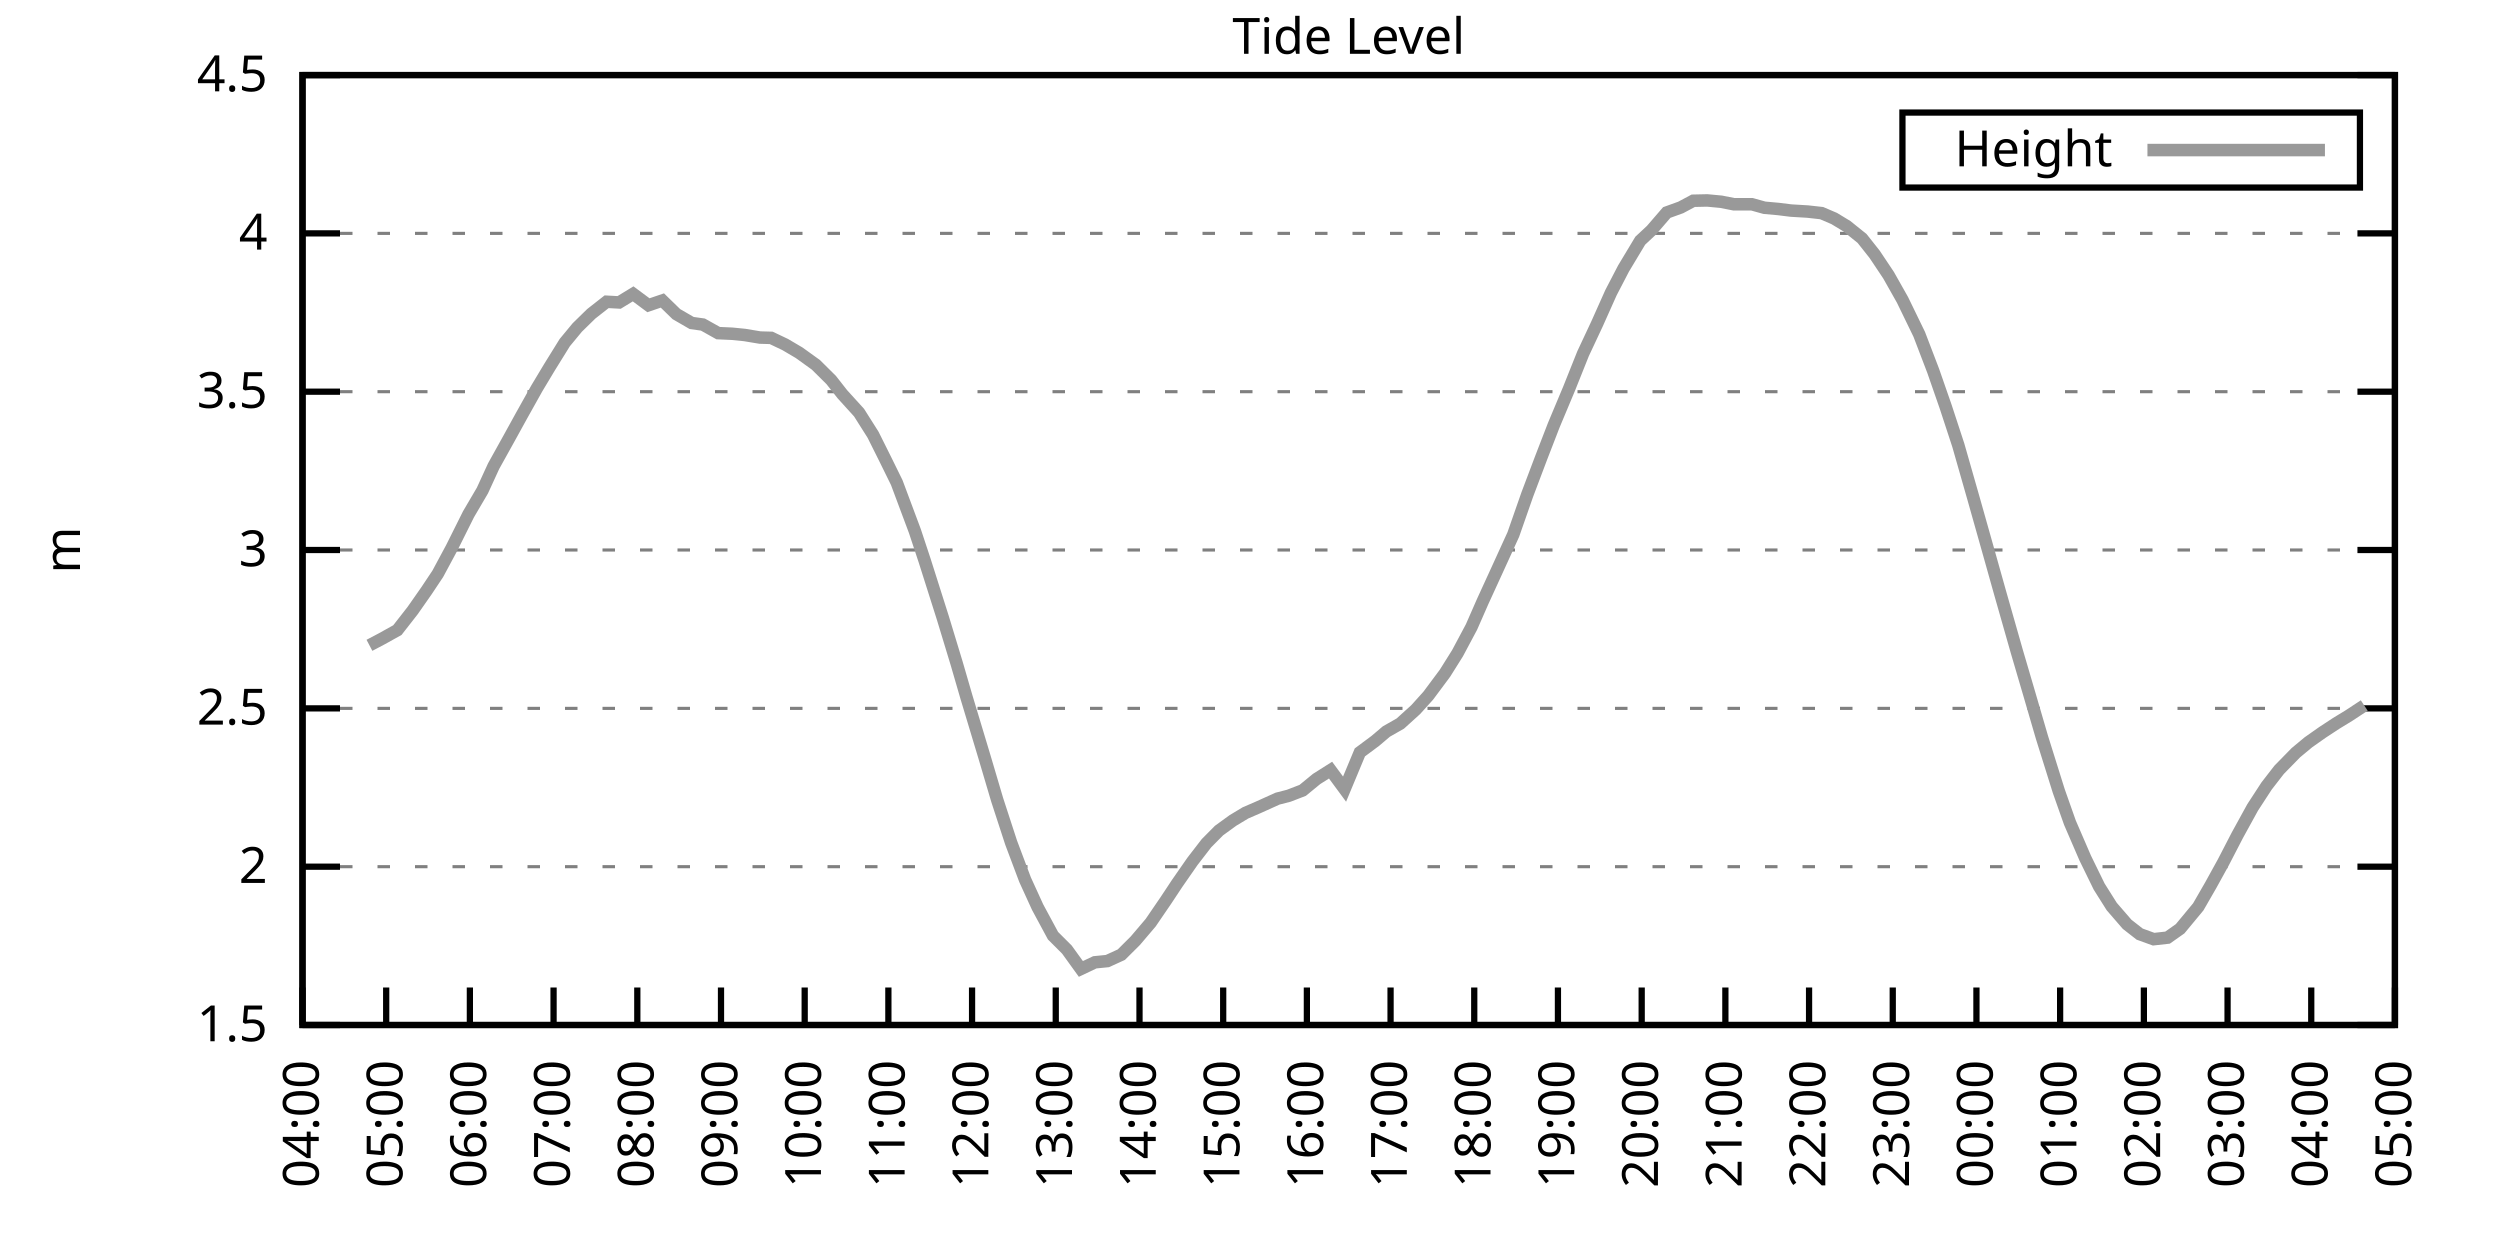
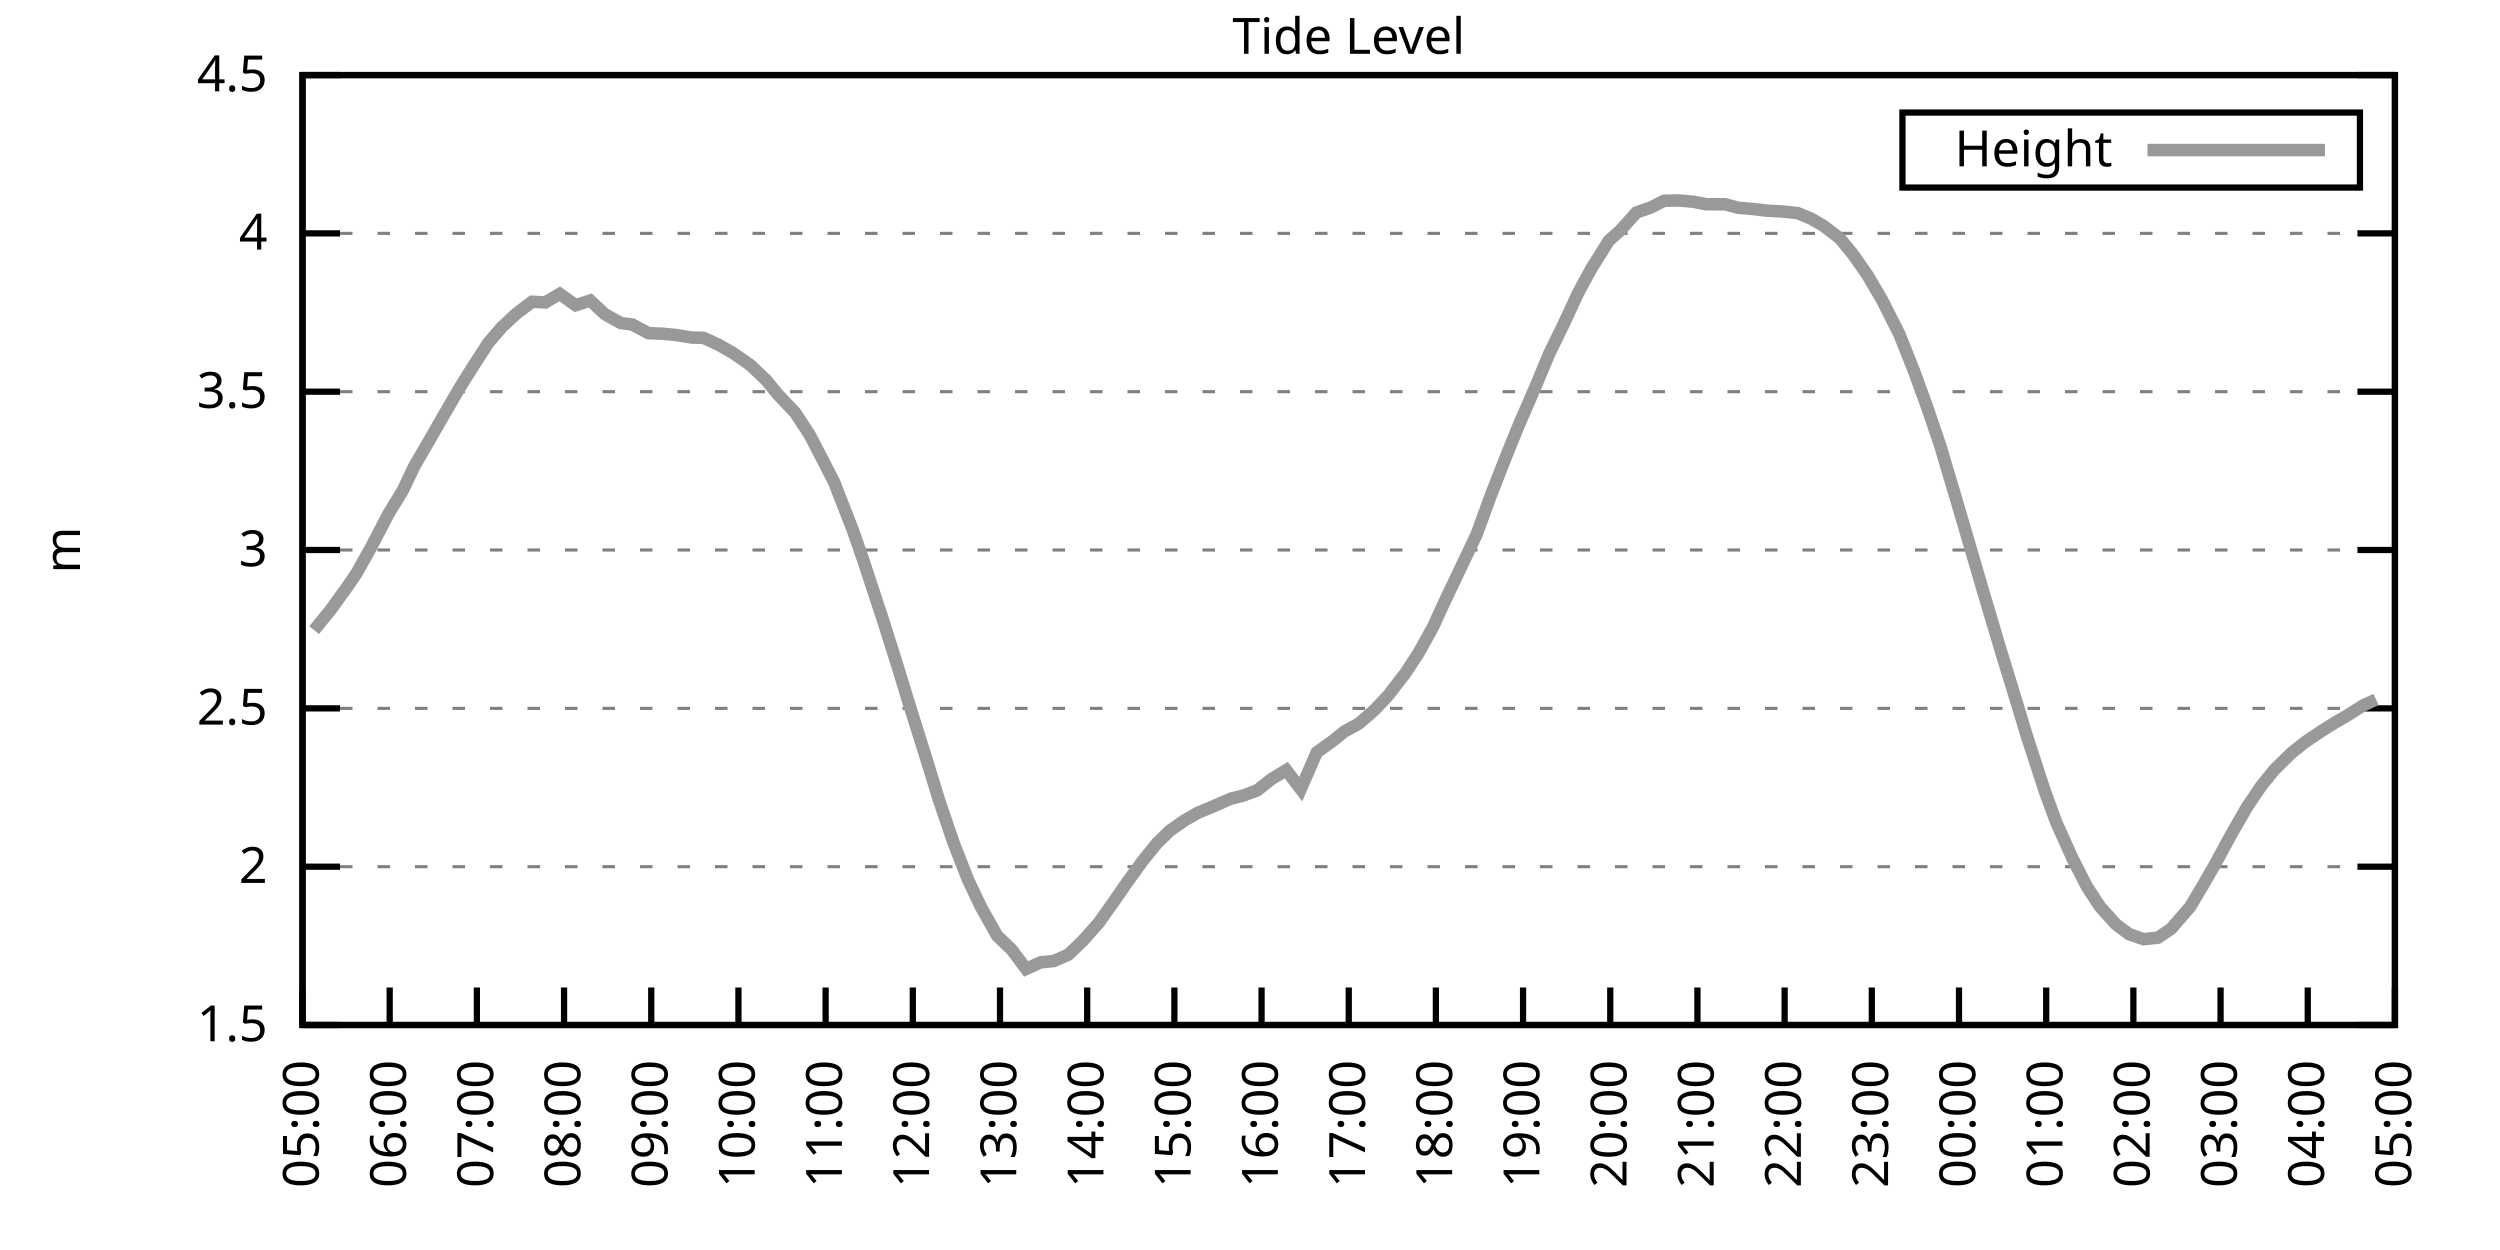
<svg xmlns="http://www.w3.org/2000/svg" xmlns:xlink="http://www.w3.org/1999/xlink" width="400" height="200" viewBox="0 0 400 200">
  <g id="gnuplot_canvas">
    <rect x="0" y="0" width="400" height="200" fill="none" />
    <defs>
      <circle id="gpDot" r="0.5" stroke-width="0.5" stroke="currentColor" />
      <path id="gpPt0" stroke-width="0.333" stroke="currentColor" d="M-1,0 h2 M0,-1 v2" />
      <path id="gpPt1" stroke-width="0.333" stroke="currentColor" d="M-1,-1 L1,1 M1,-1 L-1,1" />
      <path id="gpPt2" stroke-width="0.333" stroke="currentColor" d="M-1,0 L1,0 M0,-1 L0,1 M-1,-1 L1,1 M-1,1 L1,-1" />
      <rect id="gpPt3" stroke-width="0.333" stroke="currentColor" x="-1" y="-1" width="2" height="2" />
      <rect id="gpPt4" stroke-width="0.333" stroke="currentColor" fill="currentColor" x="-1" y="-1" width="2" height="2" />
      <circle id="gpPt5" stroke-width="0.333" stroke="currentColor" cx="0" cy="0" r="1" />
      <use xlink:href="#gpPt5" id="gpPt6" fill="currentColor" stroke="none" />
      <path id="gpPt7" stroke-width="0.333" stroke="currentColor" d="M0,-1.33 L-1.33,0.67 L1.33,0.67 z" />
      <use xlink:href="#gpPt7" id="gpPt8" fill="currentColor" stroke="none" />
      <use xlink:href="#gpPt7" id="gpPt9" stroke="currentColor" transform="rotate(180)" />
      <use xlink:href="#gpPt9" id="gpPt10" fill="currentColor" stroke="none" />
      <use xlink:href="#gpPt3" id="gpPt11" stroke="currentColor" transform="rotate(45)" />
      <use xlink:href="#gpPt11" id="gpPt12" fill="currentColor" stroke="none" />
      <path id="gpPt13" stroke-width="0.333" stroke="currentColor" d="M0,1.330 L1.265,0.411 L0.782,-1.067 L-0.782,-1.076 L-1.265,0.411 z" />
      <use xlink:href="#gpPt13" id="gpPt14" fill="currentColor" stroke="none" />
      <filter id="textbox" filterUnits="objectBoundingBox" x="0" y="0" height="1" width="1">
        <feFlood flood-color="white" flood-opacity="1" result="bgnd" />
        <feComposite in="SourceGraphic" in2="bgnd" operator="atop" />
      </filter>
      <filter id="greybox" filterUnits="objectBoundingBox" x="0" y="0" height="1" width="1">
        <feFlood flood-color="lightgrey" flood-opacity="1" result="grey" />
        <feComposite in="SourceGraphic" in2="grey" operator="atop" />
      </filter>
    </defs>
    <g fill="none" color="white" stroke="currentColor" stroke-width="1.00" stroke-linecap="butt" stroke-linejoin="miter">
</g>
    <g fill="none" color="black" stroke="currentColor" stroke-width="1.00" stroke-linecap="butt" stroke-linejoin="miter">
      <g stroke="none" shape-rendering="crispEdges">
        <polygon fill="rgb(255, 255, 255)" points="48.40,164.00 383.18,164.00 383.18,12.02 48.40,12.02 " />
      </g>
    </g>
    <g fill="none" color="black" stroke="currentColor" stroke-width="1.00" stroke-linecap="butt" stroke-linejoin="miter">
</g>
    <g fill="none" color="black" stroke="black" stroke-width="0.50" stroke-linecap="butt" stroke-linejoin="miter">
</g>
    <g fill="none" color="gray" stroke="currentColor" stroke-width="0.50" stroke-linecap="butt" stroke-linejoin="miter">
      <path stroke="gray" stroke-dasharray="2,4" class="gridline" d="M48.40,164.00 L383.19,164.00  " />
    </g>
    <g fill="none" color="gray" stroke="gray" stroke-width="1.00" stroke-linecap="butt" stroke-linejoin="miter">
</g>
    <g fill="none" color="black" stroke="currentColor" stroke-width="1.00" stroke-linecap="butt" stroke-linejoin="miter">
      <path stroke="black" d="M48.40,164.00 L54.40,164.00 M383.19,164.00 L377.19,164.00  " />
      <g transform="translate(42.80,166.60)" stroke="none" fill="black" font-family="Sans" font-size="8.00" text-anchor="end">
        <text>
          <tspan font-family="Sans"> 1.5</tspan>
        </text>
      </g>
    </g>
    <g fill="none" color="black" stroke="currentColor" stroke-width="1.00" stroke-linecap="butt" stroke-linejoin="miter">
</g>
    <g fill="none" color="black" stroke="black" stroke-width="0.50" stroke-linecap="butt" stroke-linejoin="miter">
</g>
    <g fill="none" color="gray" stroke="currentColor" stroke-width="0.50" stroke-linecap="butt" stroke-linejoin="miter">
      <path stroke="gray" stroke-dasharray="2,4" class="gridline" d="M48.40,138.67 L383.19,138.67  " />
    </g>
    <g fill="none" color="gray" stroke="gray" stroke-width="1.00" stroke-linecap="butt" stroke-linejoin="miter">
</g>
    <g fill="none" color="black" stroke="currentColor" stroke-width="1.00" stroke-linecap="butt" stroke-linejoin="miter">
      <path stroke="black" d="M48.40,138.67 L54.40,138.67 M383.19,138.67 L377.19,138.67  " />
      <g transform="translate(42.80,141.27)" stroke="none" fill="black" font-family="Sans" font-size="8.00" text-anchor="end">
        <text>
          <tspan font-family="Sans"> 2</tspan>
        </text>
      </g>
    </g>
    <g fill="none" color="black" stroke="currentColor" stroke-width="1.00" stroke-linecap="butt" stroke-linejoin="miter">
</g>
    <g fill="none" color="black" stroke="black" stroke-width="0.50" stroke-linecap="butt" stroke-linejoin="miter">
</g>
    <g fill="none" color="gray" stroke="currentColor" stroke-width="0.50" stroke-linecap="butt" stroke-linejoin="miter">
      <path stroke="gray" stroke-dasharray="2,4" class="gridline" d="M48.40,113.34 L383.19,113.34  " />
    </g>
    <g fill="none" color="gray" stroke="gray" stroke-width="1.00" stroke-linecap="butt" stroke-linejoin="miter">
</g>
    <g fill="none" color="black" stroke="currentColor" stroke-width="1.00" stroke-linecap="butt" stroke-linejoin="miter">
      <path stroke="black" d="M48.40,113.34 L54.40,113.34 M383.19,113.34 L377.19,113.34  " />
      <g transform="translate(42.80,115.94)" stroke="none" fill="black" font-family="Sans" font-size="8.00" text-anchor="end">
        <text>
          <tspan font-family="Sans"> 2.5</tspan>
        </text>
      </g>
    </g>
    <g fill="none" color="black" stroke="currentColor" stroke-width="1.00" stroke-linecap="butt" stroke-linejoin="miter">
</g>
    <g fill="none" color="black" stroke="black" stroke-width="0.50" stroke-linecap="butt" stroke-linejoin="miter">
</g>
    <g fill="none" color="gray" stroke="currentColor" stroke-width="0.50" stroke-linecap="butt" stroke-linejoin="miter">
      <path stroke="gray" stroke-dasharray="2,4" class="gridline" d="M48.40,88.00 L383.19,88.00  " />
    </g>
    <g fill="none" color="gray" stroke="gray" stroke-width="1.00" stroke-linecap="butt" stroke-linejoin="miter">
</g>
    <g fill="none" color="black" stroke="currentColor" stroke-width="1.00" stroke-linecap="butt" stroke-linejoin="miter">
      <path stroke="black" d="M48.40,88.00 L54.40,88.00 M383.19,88.00 L377.19,88.00  " />
      <g transform="translate(42.80,90.60)" stroke="none" fill="black" font-family="Sans" font-size="8.00" text-anchor="end">
        <text>
          <tspan font-family="Sans"> 3</tspan>
        </text>
      </g>
    </g>
    <g fill="none" color="black" stroke="currentColor" stroke-width="1.00" stroke-linecap="butt" stroke-linejoin="miter">
</g>
    <g fill="none" color="black" stroke="black" stroke-width="0.50" stroke-linecap="butt" stroke-linejoin="miter">
</g>
    <g fill="none" color="gray" stroke="currentColor" stroke-width="0.50" stroke-linecap="butt" stroke-linejoin="miter">
      <path stroke="gray" stroke-dasharray="2,4" class="gridline" d="M48.40,62.67 L383.19,62.67  " />
    </g>
    <g fill="none" color="gray" stroke="gray" stroke-width="1.00" stroke-linecap="butt" stroke-linejoin="miter">
</g>
    <g fill="none" color="black" stroke="currentColor" stroke-width="1.00" stroke-linecap="butt" stroke-linejoin="miter">
      <path stroke="black" d="M48.40,62.67 L54.40,62.67 M383.19,62.67 L377.19,62.67  " />
      <g transform="translate(42.80,65.27)" stroke="none" fill="black" font-family="Sans" font-size="8.00" text-anchor="end">
        <text>
          <tspan font-family="Sans"> 3.5</tspan>
        </text>
      </g>
    </g>
    <g fill="none" color="black" stroke="currentColor" stroke-width="1.00" stroke-linecap="butt" stroke-linejoin="miter">
</g>
    <g fill="none" color="black" stroke="black" stroke-width="0.50" stroke-linecap="butt" stroke-linejoin="miter">
</g>
    <g fill="none" color="gray" stroke="currentColor" stroke-width="0.50" stroke-linecap="butt" stroke-linejoin="miter">
      <path stroke="gray" stroke-dasharray="2,4" class="gridline" d="M48.40,37.34 L383.19,37.34  " />
    </g>
    <g fill="none" color="gray" stroke="gray" stroke-width="1.00" stroke-linecap="butt" stroke-linejoin="miter">
</g>
    <g fill="none" color="black" stroke="currentColor" stroke-width="1.00" stroke-linecap="butt" stroke-linejoin="miter">
      <path stroke="black" d="M48.40,37.34 L54.40,37.34 M383.19,37.34 L377.19,37.34  " />
      <g transform="translate(42.80,39.94)" stroke="none" fill="black" font-family="Sans" font-size="8.00" text-anchor="end">
        <text>
          <tspan font-family="Sans"> 4</tspan>
        </text>
      </g>
    </g>
    <g fill="none" color="black" stroke="currentColor" stroke-width="1.00" stroke-linecap="butt" stroke-linejoin="miter">
</g>
    <g fill="none" color="black" stroke="black" stroke-width="0.50" stroke-linecap="butt" stroke-linejoin="miter">
</g>
    <g fill="none" color="gray" stroke="currentColor" stroke-width="0.50" stroke-linecap="butt" stroke-linejoin="miter">
      <path stroke="gray" stroke-dasharray="2,4" class="gridline" d="M48.40,12.01 L383.19,12.01  " />
    </g>
    <g fill="none" color="gray" stroke="gray" stroke-width="1.00" stroke-linecap="butt" stroke-linejoin="miter">
</g>
    <g fill="none" color="black" stroke="currentColor" stroke-width="1.00" stroke-linecap="butt" stroke-linejoin="miter">
      <path stroke="black" d="M48.40,12.01 L54.40,12.01 M383.19,12.01 L377.19,12.01  " />
      <g transform="translate(42.80,14.61)" stroke="none" fill="black" font-family="Sans" font-size="8.00" text-anchor="end">
        <text>
          <tspan font-family="Sans"> 4.5</tspan>
        </text>
      </g>
    </g>
    <g fill="none" color="black" stroke="currentColor" stroke-width="1.00" stroke-linecap="butt" stroke-linejoin="miter">
      <path stroke="black" d="M48.40,164.00 L48.40,158.00  " />
      <g transform="translate(51.00,169.60) rotate(270.00)" stroke="none" fill="black" font-family="Sans" font-size="8.00" text-anchor="end">
        <text>
-           <tspan font-family="Sans">04:00</tspan>
-         </text>
-       </g>
-     </g>
-     <g fill="none" color="black" stroke="currentColor" stroke-width="1.00" stroke-linecap="butt" stroke-linejoin="miter">
-       <path stroke="black" d="M61.79,164.00 L61.79,158.00  " />
-       <g transform="translate(64.39,169.60) rotate(270.00)" stroke="none" fill="black" font-family="Sans" font-size="8.00" text-anchor="end">
-         <text>
          <tspan font-family="Sans">05:00</tspan>
        </text>
      </g>
    </g>
    <g fill="none" color="black" stroke="currentColor" stroke-width="1.00" stroke-linecap="butt" stroke-linejoin="miter">
-       <path stroke="black" d="M75.18,164.00 L75.18,158.00  " />
-       <g transform="translate(77.78,169.60) rotate(270.00)" stroke="none" fill="black" font-family="Sans" font-size="8.00" text-anchor="end">
+       <path stroke="black" d="M62.35,164.00 L62.35,158.00  " />
+       <g transform="translate(64.95,169.60) rotate(270.00)" stroke="none" fill="black" font-family="Sans" font-size="8.00" text-anchor="end">
        <text>
          <tspan font-family="Sans">06:00</tspan>
        </text>
      </g>
    </g>
    <g fill="none" color="black" stroke="currentColor" stroke-width="1.00" stroke-linecap="butt" stroke-linejoin="miter">
-       <path stroke="black" d="M88.57,164.00 L88.57,158.00  " />
-       <g transform="translate(91.17,169.60) rotate(270.00)" stroke="none" fill="black" font-family="Sans" font-size="8.00" text-anchor="end">
+       <path stroke="black" d="M76.30,164.00 L76.30,158.00  " />
+       <g transform="translate(78.90,169.60) rotate(270.00)" stroke="none" fill="black" font-family="Sans" font-size="8.00" text-anchor="end">
        <text>
          <tspan font-family="Sans">07:00</tspan>
        </text>
      </g>
    </g>
    <g fill="none" color="black" stroke="currentColor" stroke-width="1.00" stroke-linecap="butt" stroke-linejoin="miter">
-       <path stroke="black" d="M101.97,164.00 L101.97,158.00  " />
-       <g transform="translate(104.57,169.60) rotate(270.00)" stroke="none" fill="black" font-family="Sans" font-size="8.00" text-anchor="end">
+       <path stroke="black" d="M90.25,164.00 L90.25,158.00  " />
+       <g transform="translate(92.85,169.60) rotate(270.00)" stroke="none" fill="black" font-family="Sans" font-size="8.00" text-anchor="end">
        <text>
          <tspan font-family="Sans">08:00</tspan>
        </text>
      </g>
    </g>
    <g fill="none" color="black" stroke="currentColor" stroke-width="1.00" stroke-linecap="butt" stroke-linejoin="miter">
-       <path stroke="black" d="M115.36,164.00 L115.36,158.00  " />
-       <g transform="translate(117.96,169.60) rotate(270.00)" stroke="none" fill="black" font-family="Sans" font-size="8.00" text-anchor="end">
+       <path stroke="black" d="M104.20,164.00 L104.20,158.00  " />
+       <g transform="translate(106.80,169.60) rotate(270.00)" stroke="none" fill="black" font-family="Sans" font-size="8.00" text-anchor="end">
        <text>
          <tspan font-family="Sans">09:00</tspan>
        </text>
      </g>
    </g>
    <g fill="none" color="black" stroke="currentColor" stroke-width="1.00" stroke-linecap="butt" stroke-linejoin="miter">
-       <path stroke="black" d="M128.75,164.00 L128.75,158.00  " />
-       <g transform="translate(131.35,169.60) rotate(270.00)" stroke="none" fill="black" font-family="Sans" font-size="8.00" text-anchor="end">
+       <path stroke="black" d="M118.15,164.00 L118.15,158.00  " />
+       <g transform="translate(120.75,169.60) rotate(270.00)" stroke="none" fill="black" font-family="Sans" font-size="8.00" text-anchor="end">
        <text>
          <tspan font-family="Sans">10:00</tspan>
        </text>
      </g>
    </g>
    <g fill="none" color="black" stroke="currentColor" stroke-width="1.00" stroke-linecap="butt" stroke-linejoin="miter">
-       <path stroke="black" d="M142.14,164.00 L142.14,158.00  " />
-       <g transform="translate(144.74,169.60) rotate(270.00)" stroke="none" fill="black" font-family="Sans" font-size="8.00" text-anchor="end">
+       <path stroke="black" d="M132.10,164.00 L132.10,158.00  " />
+       <g transform="translate(134.70,169.60) rotate(270.00)" stroke="none" fill="black" font-family="Sans" font-size="8.00" text-anchor="end">
        <text>
          <tspan font-family="Sans">11:00</tspan>
        </text>
      </g>
    </g>
    <g fill="none" color="black" stroke="currentColor" stroke-width="1.00" stroke-linecap="butt" stroke-linejoin="miter">
-       <path stroke="black" d="M155.53,164.00 L155.53,158.00  " />
-       <g transform="translate(158.13,169.60) rotate(270.00)" stroke="none" fill="black" font-family="Sans" font-size="8.00" text-anchor="end">
+       <path stroke="black" d="M146.05,164.00 L146.05,158.00  " />
+       <g transform="translate(148.65,169.60) rotate(270.00)" stroke="none" fill="black" font-family="Sans" font-size="8.00" text-anchor="end">
        <text>
          <tspan font-family="Sans">12:00</tspan>
        </text>
      </g>
    </g>
    <g fill="none" color="black" stroke="currentColor" stroke-width="1.00" stroke-linecap="butt" stroke-linejoin="miter">
-       <path stroke="black" d="M168.92,164.00 L168.92,158.00  " />
-       <g transform="translate(171.52,169.60) rotate(270.00)" stroke="none" fill="black" font-family="Sans" font-size="8.00" text-anchor="end">
+       <path stroke="black" d="M160.00,164.00 L160.00,158.00  " />
+       <g transform="translate(162.60,169.60) rotate(270.00)" stroke="none" fill="black" font-family="Sans" font-size="8.00" text-anchor="end">
        <text>
          <tspan font-family="Sans">13:00</tspan>
        </text>
      </g>
    </g>
    <g fill="none" color="black" stroke="currentColor" stroke-width="1.00" stroke-linecap="butt" stroke-linejoin="miter">
-       <path stroke="black" d="M182.32,164.00 L182.32,158.00  " />
-       <g transform="translate(184.92,169.60) rotate(270.00)" stroke="none" fill="black" font-family="Sans" font-size="8.00" text-anchor="end">
+       <path stroke="black" d="M173.95,164.00 L173.95,158.00  " />
+       <g transform="translate(176.55,169.60) rotate(270.00)" stroke="none" fill="black" font-family="Sans" font-size="8.00" text-anchor="end">
        <text>
          <tspan font-family="Sans">14:00</tspan>
        </text>
      </g>
    </g>
    <g fill="none" color="black" stroke="currentColor" stroke-width="1.00" stroke-linecap="butt" stroke-linejoin="miter">
-       <path stroke="black" d="M195.71,164.00 L195.71,158.00  " />
-       <g transform="translate(198.31,169.60) rotate(270.00)" stroke="none" fill="black" font-family="Sans" font-size="8.00" text-anchor="end">
+       <path stroke="black" d="M187.90,164.00 L187.90,158.00  " />
+       <g transform="translate(190.50,169.60) rotate(270.00)" stroke="none" fill="black" font-family="Sans" font-size="8.00" text-anchor="end">
        <text>
          <tspan font-family="Sans">15:00</tspan>
        </text>
      </g>
    </g>
    <g fill="none" color="black" stroke="currentColor" stroke-width="1.00" stroke-linecap="butt" stroke-linejoin="miter">
-       <path stroke="black" d="M209.10,164.00 L209.10,158.00  " />
-       <g transform="translate(211.70,169.60) rotate(270.00)" stroke="none" fill="black" font-family="Sans" font-size="8.00" text-anchor="end">
+       <path stroke="black" d="M201.85,164.00 L201.85,158.00  " />
+       <g transform="translate(204.45,169.60) rotate(270.00)" stroke="none" fill="black" font-family="Sans" font-size="8.00" text-anchor="end">
        <text>
          <tspan font-family="Sans">16:00</tspan>
        </text>
      </g>
    </g>
    <g fill="none" color="black" stroke="currentColor" stroke-width="1.00" stroke-linecap="butt" stroke-linejoin="miter">
-       <path stroke="black" d="M222.49,164.00 L222.49,158.00  " />
-       <g transform="translate(225.09,169.60) rotate(270.00)" stroke="none" fill="black" font-family="Sans" font-size="8.00" text-anchor="end">
+       <path stroke="black" d="M215.80,164.00 L215.80,158.00  " />
+       <g transform="translate(218.40,169.60) rotate(270.00)" stroke="none" fill="black" font-family="Sans" font-size="8.00" text-anchor="end">
        <text>
          <tspan font-family="Sans">17:00</tspan>
        </text>
      </g>
    </g>
    <g fill="none" color="black" stroke="currentColor" stroke-width="1.00" stroke-linecap="butt" stroke-linejoin="miter">
-       <path stroke="black" d="M235.88,164.00 L235.88,158.00  " />
-       <g transform="translate(238.48,169.60) rotate(270.00)" stroke="none" fill="black" font-family="Sans" font-size="8.00" text-anchor="end">
+       <path stroke="black" d="M229.74,164.00 L229.74,158.00  " />
+       <g transform="translate(232.34,169.60) rotate(270.00)" stroke="none" fill="black" font-family="Sans" font-size="8.00" text-anchor="end">
        <text>
          <tspan font-family="Sans">18:00</tspan>
        </text>
      </g>
    </g>
    <g fill="none" color="black" stroke="currentColor" stroke-width="1.00" stroke-linecap="butt" stroke-linejoin="miter">
-       <path stroke="black" d="M249.27,164.00 L249.27,158.00  " />
-       <g transform="translate(251.87,169.60) rotate(270.00)" stroke="none" fill="black" font-family="Sans" font-size="8.00" text-anchor="end">
+       <path stroke="black" d="M243.69,164.00 L243.69,158.00  " />
+       <g transform="translate(246.29,169.60) rotate(270.00)" stroke="none" fill="black" font-family="Sans" font-size="8.00" text-anchor="end">
        <text>
          <tspan font-family="Sans">19:00</tspan>
        </text>
      </g>
    </g>
    <g fill="none" color="black" stroke="currentColor" stroke-width="1.00" stroke-linecap="butt" stroke-linejoin="miter">
-       <path stroke="black" d="M262.67,164.00 L262.67,158.00  " />
-       <g transform="translate(265.27,169.60) rotate(270.00)" stroke="none" fill="black" font-family="Sans" font-size="8.00" text-anchor="end">
+       <path stroke="black" d="M257.64,164.00 L257.64,158.00  " />
+       <g transform="translate(260.24,169.60) rotate(270.00)" stroke="none" fill="black" font-family="Sans" font-size="8.00" text-anchor="end">
        <text>
          <tspan font-family="Sans">20:00</tspan>
        </text>
      </g>
    </g>
    <g fill="none" color="black" stroke="currentColor" stroke-width="1.00" stroke-linecap="butt" stroke-linejoin="miter">
-       <path stroke="black" d="M276.06,164.00 L276.06,158.00  " />
-       <g transform="translate(278.66,169.60) rotate(270.00)" stroke="none" fill="black" font-family="Sans" font-size="8.00" text-anchor="end">
+       <path stroke="black" d="M271.59,164.00 L271.59,158.00  " />
+       <g transform="translate(274.19,169.60) rotate(270.00)" stroke="none" fill="black" font-family="Sans" font-size="8.00" text-anchor="end">
        <text>
          <tspan font-family="Sans">21:00</tspan>
        </text>
      </g>
    </g>
    <g fill="none" color="black" stroke="currentColor" stroke-width="1.00" stroke-linecap="butt" stroke-linejoin="miter">
-       <path stroke="black" d="M289.45,164.00 L289.45,158.00  " />
-       <g transform="translate(292.05,169.60) rotate(270.00)" stroke="none" fill="black" font-family="Sans" font-size="8.00" text-anchor="end">
+       <path stroke="black" d="M285.54,164.00 L285.54,158.00  " />
+       <g transform="translate(288.14,169.60) rotate(270.00)" stroke="none" fill="black" font-family="Sans" font-size="8.00" text-anchor="end">
        <text>
          <tspan font-family="Sans">22:00</tspan>
        </text>
      </g>
    </g>
    <g fill="none" color="black" stroke="currentColor" stroke-width="1.00" stroke-linecap="butt" stroke-linejoin="miter">
-       <path stroke="black" d="M302.84,164.00 L302.84,158.00  " />
-       <g transform="translate(305.44,169.60) rotate(270.00)" stroke="none" fill="black" font-family="Sans" font-size="8.00" text-anchor="end">
+       <path stroke="black" d="M299.49,164.00 L299.49,158.00  " />
+       <g transform="translate(302.09,169.60) rotate(270.00)" stroke="none" fill="black" font-family="Sans" font-size="8.00" text-anchor="end">
        <text>
          <tspan font-family="Sans">23:00</tspan>
        </text>
      </g>
    </g>
    <g fill="none" color="black" stroke="currentColor" stroke-width="1.00" stroke-linecap="butt" stroke-linejoin="miter">
-       <path stroke="black" d="M316.23,164.00 L316.23,158.00  " />
-       <g transform="translate(318.83,169.60) rotate(270.00)" stroke="none" fill="black" font-family="Sans" font-size="8.00" text-anchor="end">
+       <path stroke="black" d="M313.44,164.00 L313.44,158.00  " />
+       <g transform="translate(316.04,169.60) rotate(270.00)" stroke="none" fill="black" font-family="Sans" font-size="8.00" text-anchor="end">
        <text>
          <tspan font-family="Sans">00:00</tspan>
        </text>
      </g>
    </g>
    <g fill="none" color="black" stroke="currentColor" stroke-width="1.00" stroke-linecap="butt" stroke-linejoin="miter">
-       <path stroke="black" d="M329.62,164.00 L329.62,158.00  " />
-       <g transform="translate(332.22,169.60) rotate(270.00)" stroke="none" fill="black" font-family="Sans" font-size="8.00" text-anchor="end">
+       <path stroke="black" d="M327.39,164.00 L327.39,158.00  " />
+       <g transform="translate(329.99,169.60) rotate(270.00)" stroke="none" fill="black" font-family="Sans" font-size="8.00" text-anchor="end">
        <text>
          <tspan font-family="Sans">01:00</tspan>
        </text>
      </g>
    </g>
    <g fill="none" color="black" stroke="currentColor" stroke-width="1.00" stroke-linecap="butt" stroke-linejoin="miter">
-       <path stroke="black" d="M343.02,164.00 L343.02,158.00  " />
-       <g transform="translate(345.62,169.60) rotate(270.00)" stroke="none" fill="black" font-family="Sans" font-size="8.00" text-anchor="end">
+       <path stroke="black" d="M341.34,164.00 L341.34,158.00  " />
+       <g transform="translate(343.94,169.60) rotate(270.00)" stroke="none" fill="black" font-family="Sans" font-size="8.00" text-anchor="end">
        <text>
          <tspan font-family="Sans">02:00</tspan>
        </text>
      </g>
    </g>
    <g fill="none" color="black" stroke="currentColor" stroke-width="1.00" stroke-linecap="butt" stroke-linejoin="miter">
-       <path stroke="black" d="M356.41,164.00 L356.41,158.00  " />
-       <g transform="translate(359.01,169.60) rotate(270.00)" stroke="none" fill="black" font-family="Sans" font-size="8.00" text-anchor="end">
+       <path stroke="black" d="M355.29,164.00 L355.29,158.00  " />
+       <g transform="translate(357.89,169.60) rotate(270.00)" stroke="none" fill="black" font-family="Sans" font-size="8.00" text-anchor="end">
        <text>
          <tspan font-family="Sans">03:00</tspan>
        </text>
      </g>
    </g>
    <g fill="none" color="black" stroke="currentColor" stroke-width="1.00" stroke-linecap="butt" stroke-linejoin="miter">
-       <path stroke="black" d="M369.80,164.00 L369.80,158.00  " />
-       <g transform="translate(372.40,169.60) rotate(270.00)" stroke="none" fill="black" font-family="Sans" font-size="8.00" text-anchor="end">
+       <path stroke="black" d="M369.24,164.00 L369.24,158.00  " />
+       <g transform="translate(371.84,169.60) rotate(270.00)" stroke="none" fill="black" font-family="Sans" font-size="8.00" text-anchor="end">
        <text>
          <tspan font-family="Sans">04:00</tspan>
        </text>
      </g>
    </g>
    <g fill="none" color="black" stroke="currentColor" stroke-width="1.00" stroke-linecap="butt" stroke-linejoin="miter">
      <path stroke="black" d="M383.19,164.00 L383.19,158.00  " />
      <g transform="translate(385.79,169.60) rotate(270.00)" stroke="none" fill="black" font-family="Sans" font-size="8.00" text-anchor="end">
        <text>
          <tspan font-family="Sans">05:00</tspan>
        </text>
      </g>
    </g>
    <g fill="none" color="black" stroke="currentColor" stroke-width="1.00" stroke-linecap="butt" stroke-linejoin="miter">
</g>
    <g fill="none" color="black" stroke="currentColor" stroke-width="1.00" stroke-linecap="butt" stroke-linejoin="miter">
      <path stroke="black" d="M48.40,12.01 L48.40,164.00 L383.19,164.00 L383.19,12.01 L48.40,12.01 Z  " />
    </g>
    <g fill="none" color="black" stroke="currentColor" stroke-width="1.00" stroke-linecap="butt" stroke-linejoin="miter">
</g>
    <g fill="none" color="black" stroke="currentColor" stroke-width="1.00" stroke-linecap="butt" stroke-linejoin="miter">
      <path stroke="black" d="M304.39,30.01 L304.39,18.01 L377.59,18.01 L377.59,30.01 L304.39,30.01 Z  " />
    </g>
    <g id="Tide_level_plot_1">
      <g fill="none" color="white" stroke="black" stroke-width="2.00" stroke-linecap="butt" stroke-linejoin="miter">
</g>
      <g fill="none" color="black" stroke="currentColor" stroke-width="2.00" stroke-linecap="butt" stroke-linejoin="miter">
        <g transform="translate(337.99,26.61)" stroke="none" fill="black" font-family="Sans" font-size="8.00" text-anchor="end">
          <text>
            <tspan font-family="Sans">Height</tspan>
          </text>
        </g>
      </g>
      <g fill="none" color="black" stroke="currentColor" stroke-width="2.00" stroke-linecap="butt" stroke-linejoin="miter">
-         <path stroke="rgb(153, 153, 153)" d="M343.59,24.01 L371.99,24.01 M59.11,103.25 L61.12,102.19 L63.58,100.82 L66.03,97.68 L68.26,94.49 L70.05,91.80   L72.28,87.65 L74.96,82.28 L77.19,78.48 L78.98,74.58 L81.43,70.17 L83.44,66.52 L85.90,62.12 L87.91,58.77   L90.36,54.82 L92.37,52.39 L94.60,50.21 L97.06,48.28 L99.06,48.39 L101.30,47.02 L103.75,48.84 L105.98,48.08   L108.22,50.26 L110.67,51.68 L112.46,51.93 L114.91,53.30 L117.14,53.40 L119.15,53.60 L121.61,54.01 L123.39,54.06   L125.62,55.12 L127.86,56.44 L130.54,58.37 L132.99,60.80 L134.78,63.08 L137.45,66.02 L139.69,69.56 L141.69,73.57   L143.48,77.21 L146.38,84.97 L147.94,89.68 L150.85,98.85 L153.08,106.19 L154.64,111.56 L157.54,121.19 L159.55,127.98   L161.78,134.82 L164.01,140.75 L166.02,145.15 L168.48,149.71 L170.71,151.94 L172.94,155.03 L175.17,153.97 L177.18,153.77   L179.41,152.75 L181.65,150.52 L184.10,147.64 L186.56,144.04 L188.34,141.35 L190.80,137.81 L193.03,134.92 L195.04,132.89   L197.27,131.27 L199.28,130.06 L201.29,129.19 L204.41,127.78 L206.20,127.32 L208.43,126.46 L210.66,124.63 L212.89,123.22   L215.13,126.26 L217.58,120.38 L220.04,118.55 L221.82,117.04 L224.05,115.77 L226.51,113.54 L228.52,111.31 L231.20,107.71   L233.20,104.52 L235.44,100.32 L237.22,96.26 L239.68,90.89 L242.13,85.52 L244.36,79.14 L246.60,73.21 L248.60,68.04   L251.06,62.17 L253.29,56.59 L255.52,51.83 L257.76,46.82 L259.76,42.97 L262.44,38.51 L264.23,36.84 L266.68,34.00   L268.92,33.19 L270.92,32.12 L273.16,32.07 L275.39,32.28 L277.40,32.68 L280.30,32.68 L282.31,33.24 L284.54,33.44   L286.55,33.69 L289.23,33.85 L291.46,34.10 L293.47,34.96 L295.48,36.18 L297.93,38.15 L299.94,40.69 L302.17,44.03   L304.40,47.98 L307.08,53.50 L309.31,59.33 L311.32,65.11 L313.33,71.24 L315.79,79.85 L318.02,87.75 L320.03,94.90   L322.70,104.27 L324.71,111.11 L326.72,118.00 L329.40,126.56 L331.19,131.63 L333.64,137.30 L335.87,141.86 L337.88,145.05   L340.34,147.89 L342.35,149.46 L344.58,150.27 L346.81,150.02 L348.82,148.60 L351.72,145.10 L353.73,141.61 L355.74,137.96   L357.97,133.65 L360.42,129.19 L362.66,125.75 L364.66,123.17 L367.34,120.43 L369.35,118.76 L371.58,117.19 L373.82,115.72   L375.82,114.50 L378.28,112.88  " />
+         <path stroke="rgb(153, 153, 153)" d="M343.59,24.01 L371.99,24.01 M50.26,100.82 L52.82,97.68 L55.14,94.49 L57.00,91.80 L59.33,87.65 L62.12,82.28   L64.44,78.48 L66.30,74.58 L68.86,70.17 L70.95,66.52 L73.51,62.12 L75.60,58.77 L78.16,54.82 L80.25,52.39   L82.58,50.21 L85.13,48.28 L87.23,48.39 L89.55,47.02 L92.11,48.84 L94.43,48.08 L96.76,50.26 L99.32,51.68   L101.18,51.93 L103.73,53.30 L106.06,53.40 L108.15,53.60 L110.71,54.01 L112.57,54.06 L114.89,55.12 L117.22,56.44   L120.01,58.37 L122.57,60.80 L124.43,63.08 L127.22,66.02 L129.54,69.56 L131.63,73.57 L133.49,77.21 L136.51,84.97   L138.14,89.68 L141.16,98.85 L143.49,106.19 L145.12,111.56 L148.14,121.19 L150.23,127.98 L152.56,134.82 L154.88,140.75   L156.97,145.15 L159.53,149.71 L161.86,151.94 L164.18,155.03 L166.51,153.97 L168.60,153.77 L170.92,152.75 L173.25,150.52   L175.81,147.64 L178.36,144.04 L180.22,141.35 L182.78,137.81 L185.11,134.92 L187.20,132.89 L189.52,131.27 L191.62,130.06   L193.71,129.19 L196.96,127.78 L198.82,127.32 L201.15,126.46 L203.47,124.63 L205.80,123.22 L208.12,126.26 L210.68,120.38   L213.24,118.55 L215.10,117.04 L217.42,115.77 L219.98,113.54 L222.07,111.31 L224.86,107.71 L226.95,104.52 L229.28,100.32   L231.14,96.26 L233.70,90.89 L236.25,85.52 L238.58,79.14 L240.90,73.21 L243.00,68.04 L245.55,62.17 L247.88,56.59   L250.20,51.83 L252.53,46.82 L254.62,42.97 L257.41,38.51 L259.27,36.84 L261.83,34.00 L264.15,33.19 L266.25,32.12   L268.57,32.07 L270.90,32.28 L272.99,32.68 L276.01,32.68 L278.10,33.24 L280.43,33.44 L282.52,33.69 L285.31,33.85   L287.64,34.10 L289.73,34.96 L291.82,36.18 L294.38,38.15 L296.47,40.69 L298.80,44.03 L301.12,47.98 L303.91,53.50   L306.23,59.33 L308.33,65.11 L310.42,71.24 L312.98,79.85 L315.30,87.75 L317.39,94.90 L320.18,104.27 L322.28,111.11   L324.37,118.00 L327.16,126.56 L329.02,131.63 L331.58,137.30 L333.90,141.86 L335.99,145.05 L338.55,147.89 L340.64,149.46   L342.97,150.27 L345.29,150.02 L347.39,148.60 L350.41,145.10 L352.50,141.61 L354.59,137.96 L356.92,133.65 L359.48,129.19   L361.80,125.75 L363.89,123.17 L366.68,120.43 L368.78,118.76 L371.10,117.19 L373.43,115.72 L375.52,114.50 L378.08,112.88   L380.17,111.92  " />
      </g>
    </g>
    <g fill="none" color="black" stroke="currentColor" stroke-width="2.00" stroke-linecap="butt" stroke-linejoin="miter">
</g>
    <g fill="none" color="black" stroke="black" stroke-width="1.00" stroke-linecap="butt" stroke-linejoin="miter">
</g>
    <g fill="none" color="black" stroke="currentColor" stroke-width="1.00" stroke-linecap="butt" stroke-linejoin="miter">
      <path stroke="black" d="M48.40,12.01 L48.40,164.00 L383.19,164.00 L383.19,12.01 L48.40,12.01 Z  " />
      <g transform="translate(12.80,88.01) rotate(270.00)" stroke="none" fill="black" font-family="Sans" font-size="8.00" text-anchor="middle">
        <text>
          <tspan font-family="Sans">m</tspan>
        </text>
      </g>
    </g>
    <g fill="none" color="black" stroke="currentColor" stroke-width="1.00" stroke-linecap="butt" stroke-linejoin="miter">
</g>
    <g fill="none" color="black" stroke="currentColor" stroke-width="1.00" stroke-linecap="butt" stroke-linejoin="miter">
      <g transform="translate(215.79,8.61)" stroke="none" fill="black" font-family="Sans" font-size="8.00" text-anchor="middle">
        <text>
          <tspan font-family="Sans">Tide Level</tspan>
        </text>
      </g>
    </g>
    <g fill="none" color="black" stroke="currentColor" stroke-width="1.00" stroke-linecap="butt" stroke-linejoin="miter">
</g>
  </g>
</svg>
